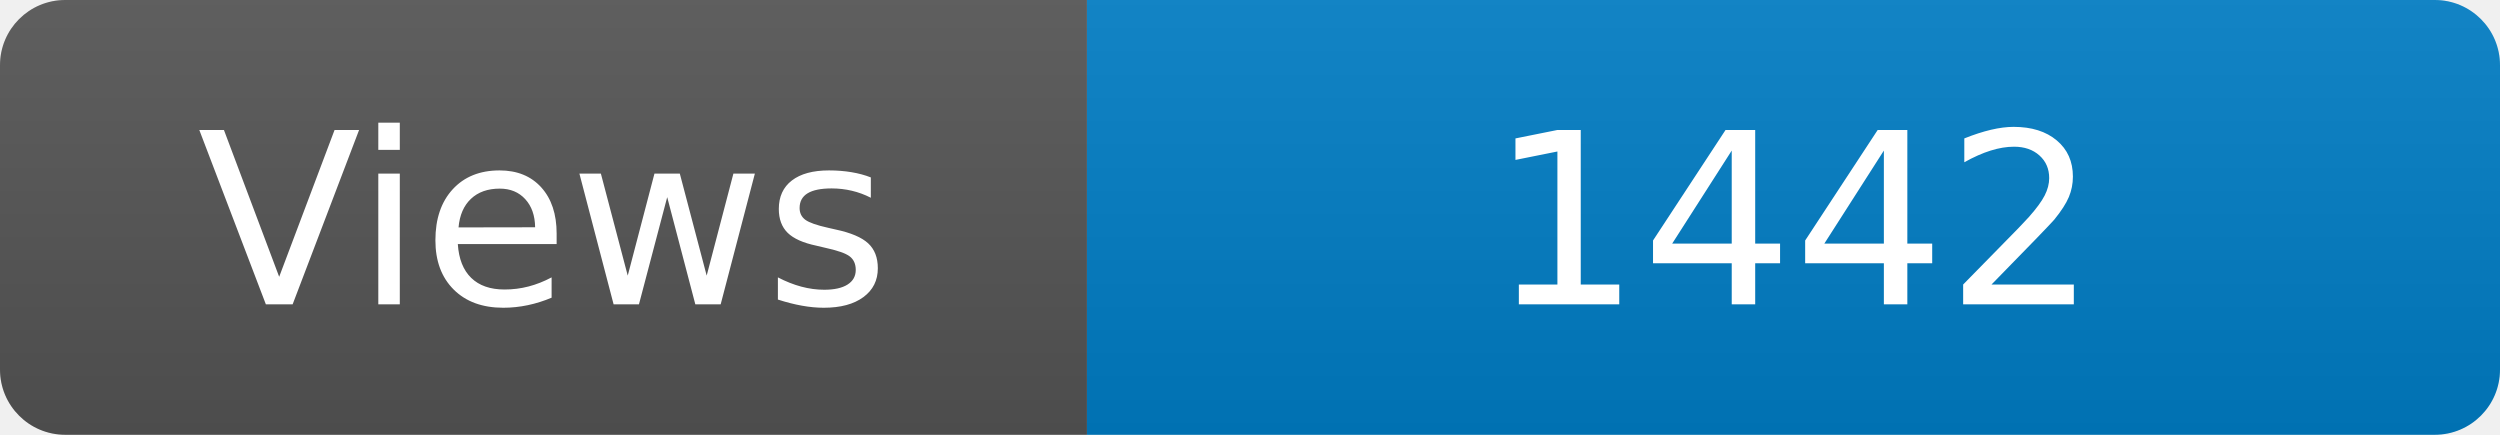
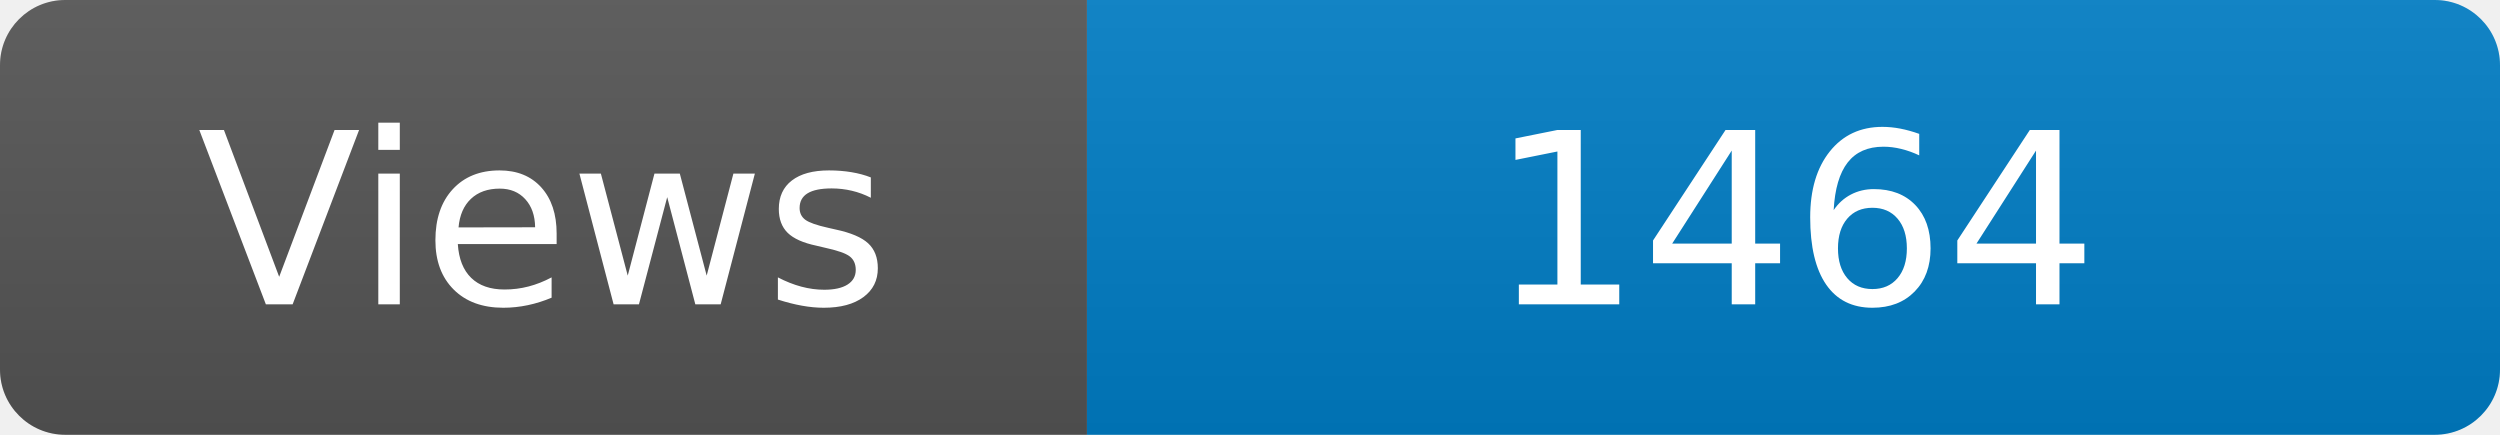
<svg xmlns="http://www.w3.org/2000/svg" width="115" height="20" role="img" aria-label="Maintained?: yes">
  <linearGradient id="s" x2="0" y2="100%">
    <stop offset="0" stop-color="#bbb" stop-opacity=".1" />
    <stop offset="1" stop-opacity=".1" />
  </linearGradient>
  <clipPath id="r">
    <rect width="115" height="20" rx="3" fill="#fff" />
  </clipPath>
  <g clip-path="url(#r)">
    <rect width="50" height="20" fill="#555" />
    <rect x="50" width="160" height="20" fill="#007ec6" />
    <rect width="115" height="20" fill="url(#s)" />
  </g>
  <g fill="#fff" text-anchor="middle" font-family="Verdana,Geneva,DejaVu Sans,sans-serif" font-size="110">
    <text x="250" y="140" transform="scale(.1)" fill="#fff">Views</text>
-     <text x="825" y="140" transform="scale(.1)" fill="#fff">1442</text>
+     <text x="825" y="140" transform="scale(.1)" fill="#fff">1464</text>
  </g>
</svg>
